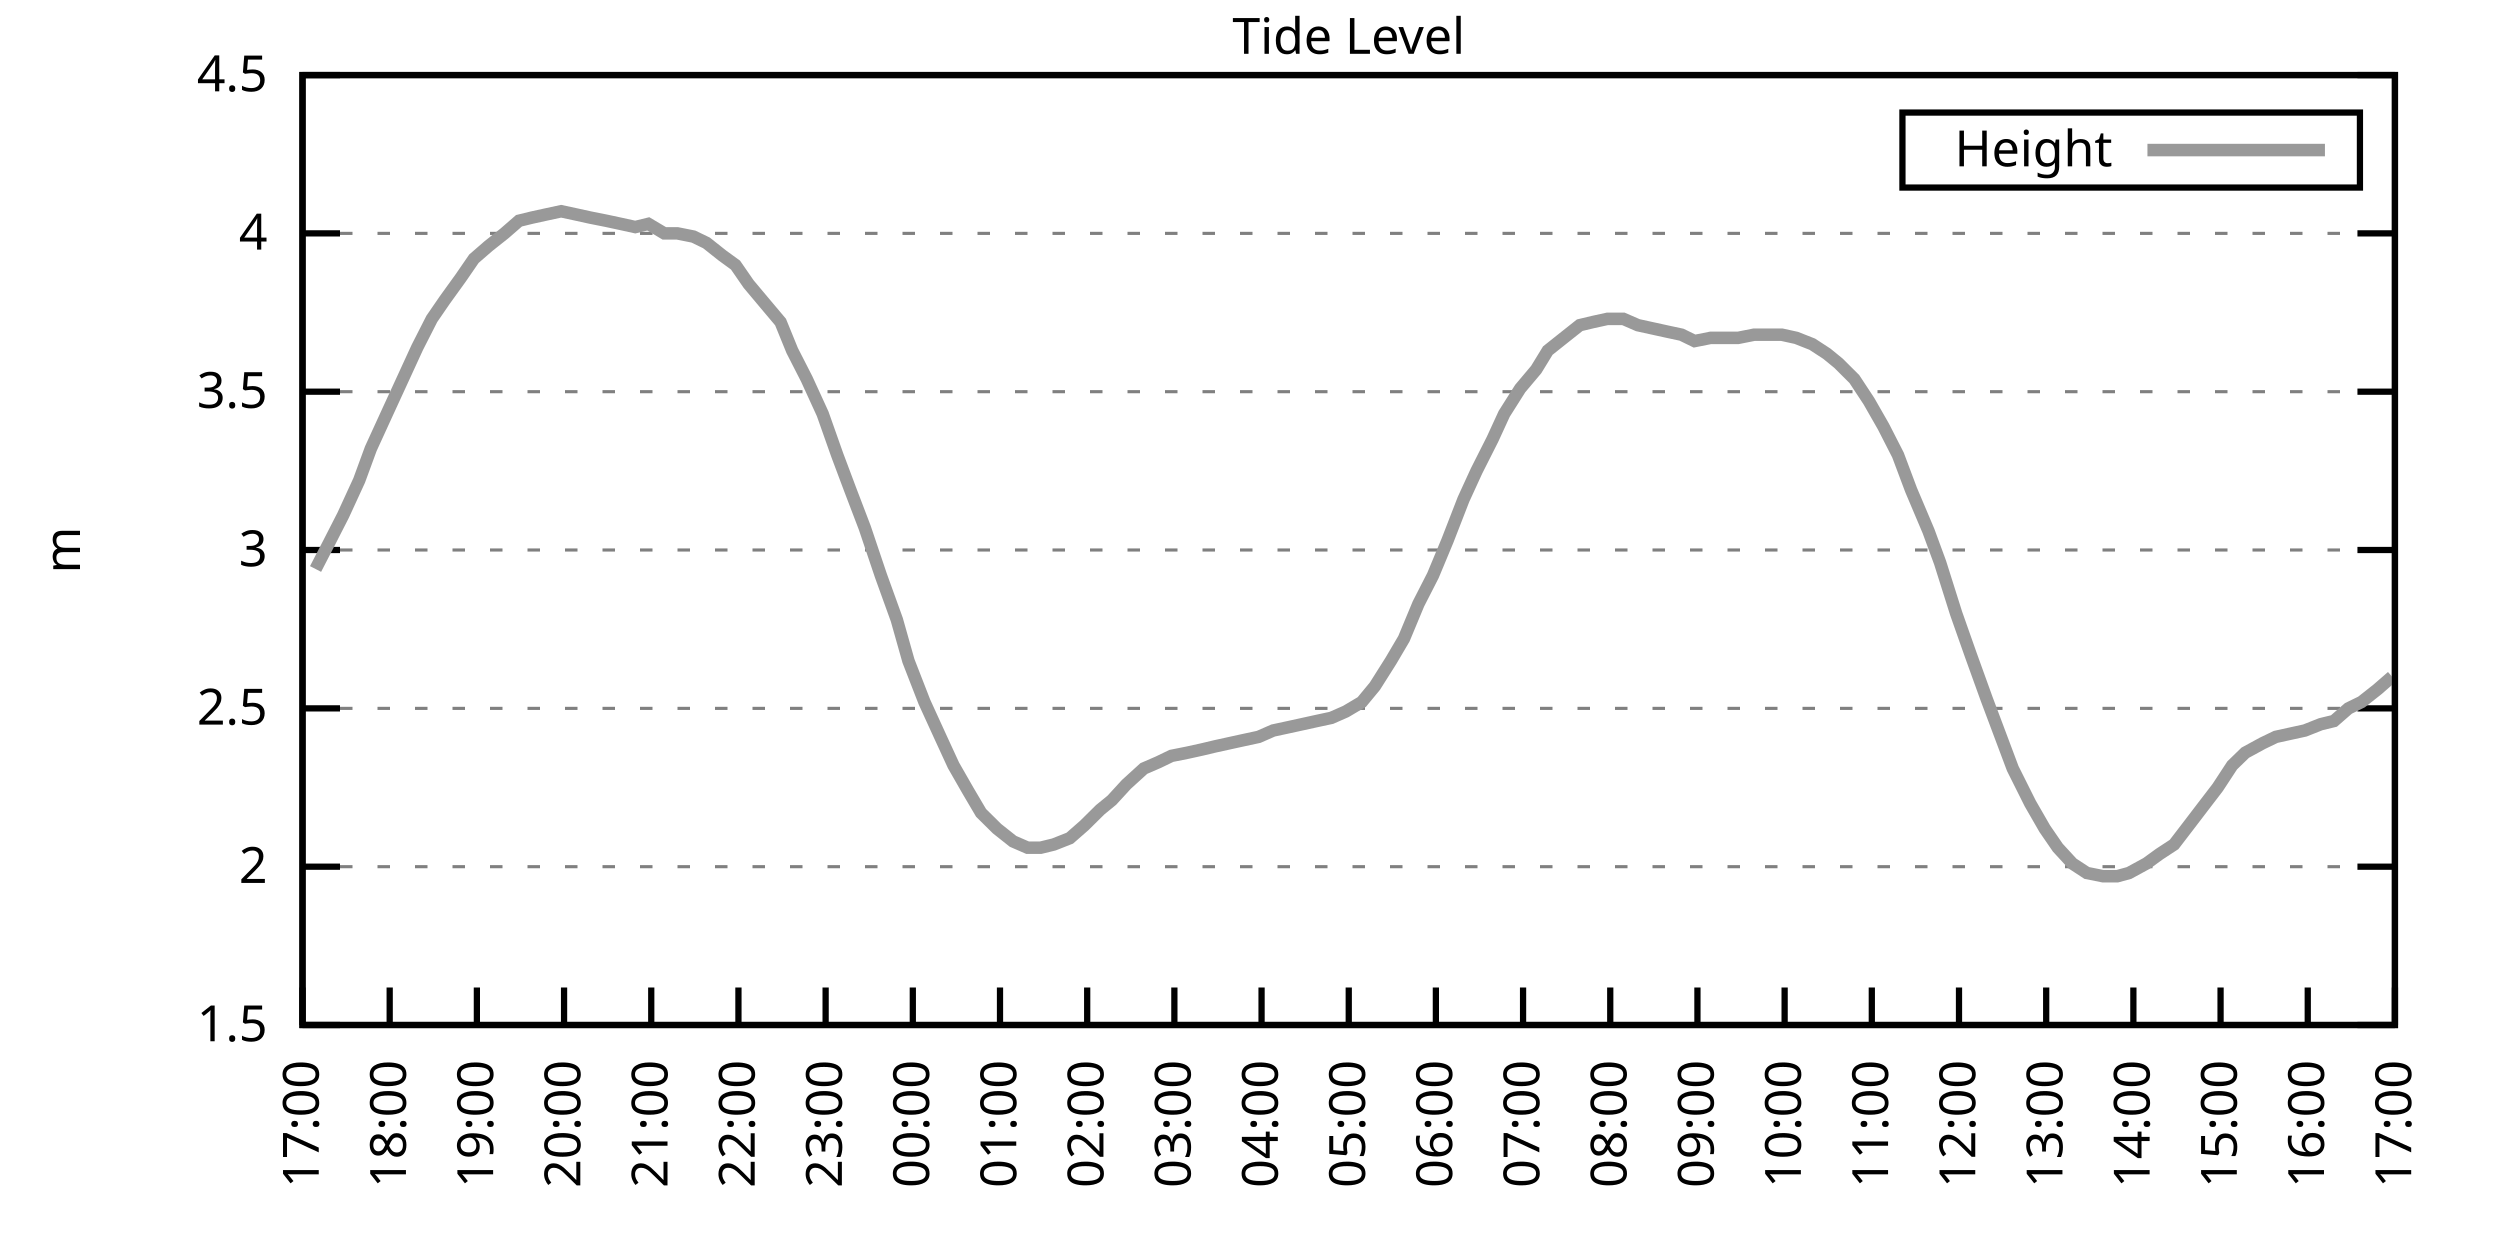
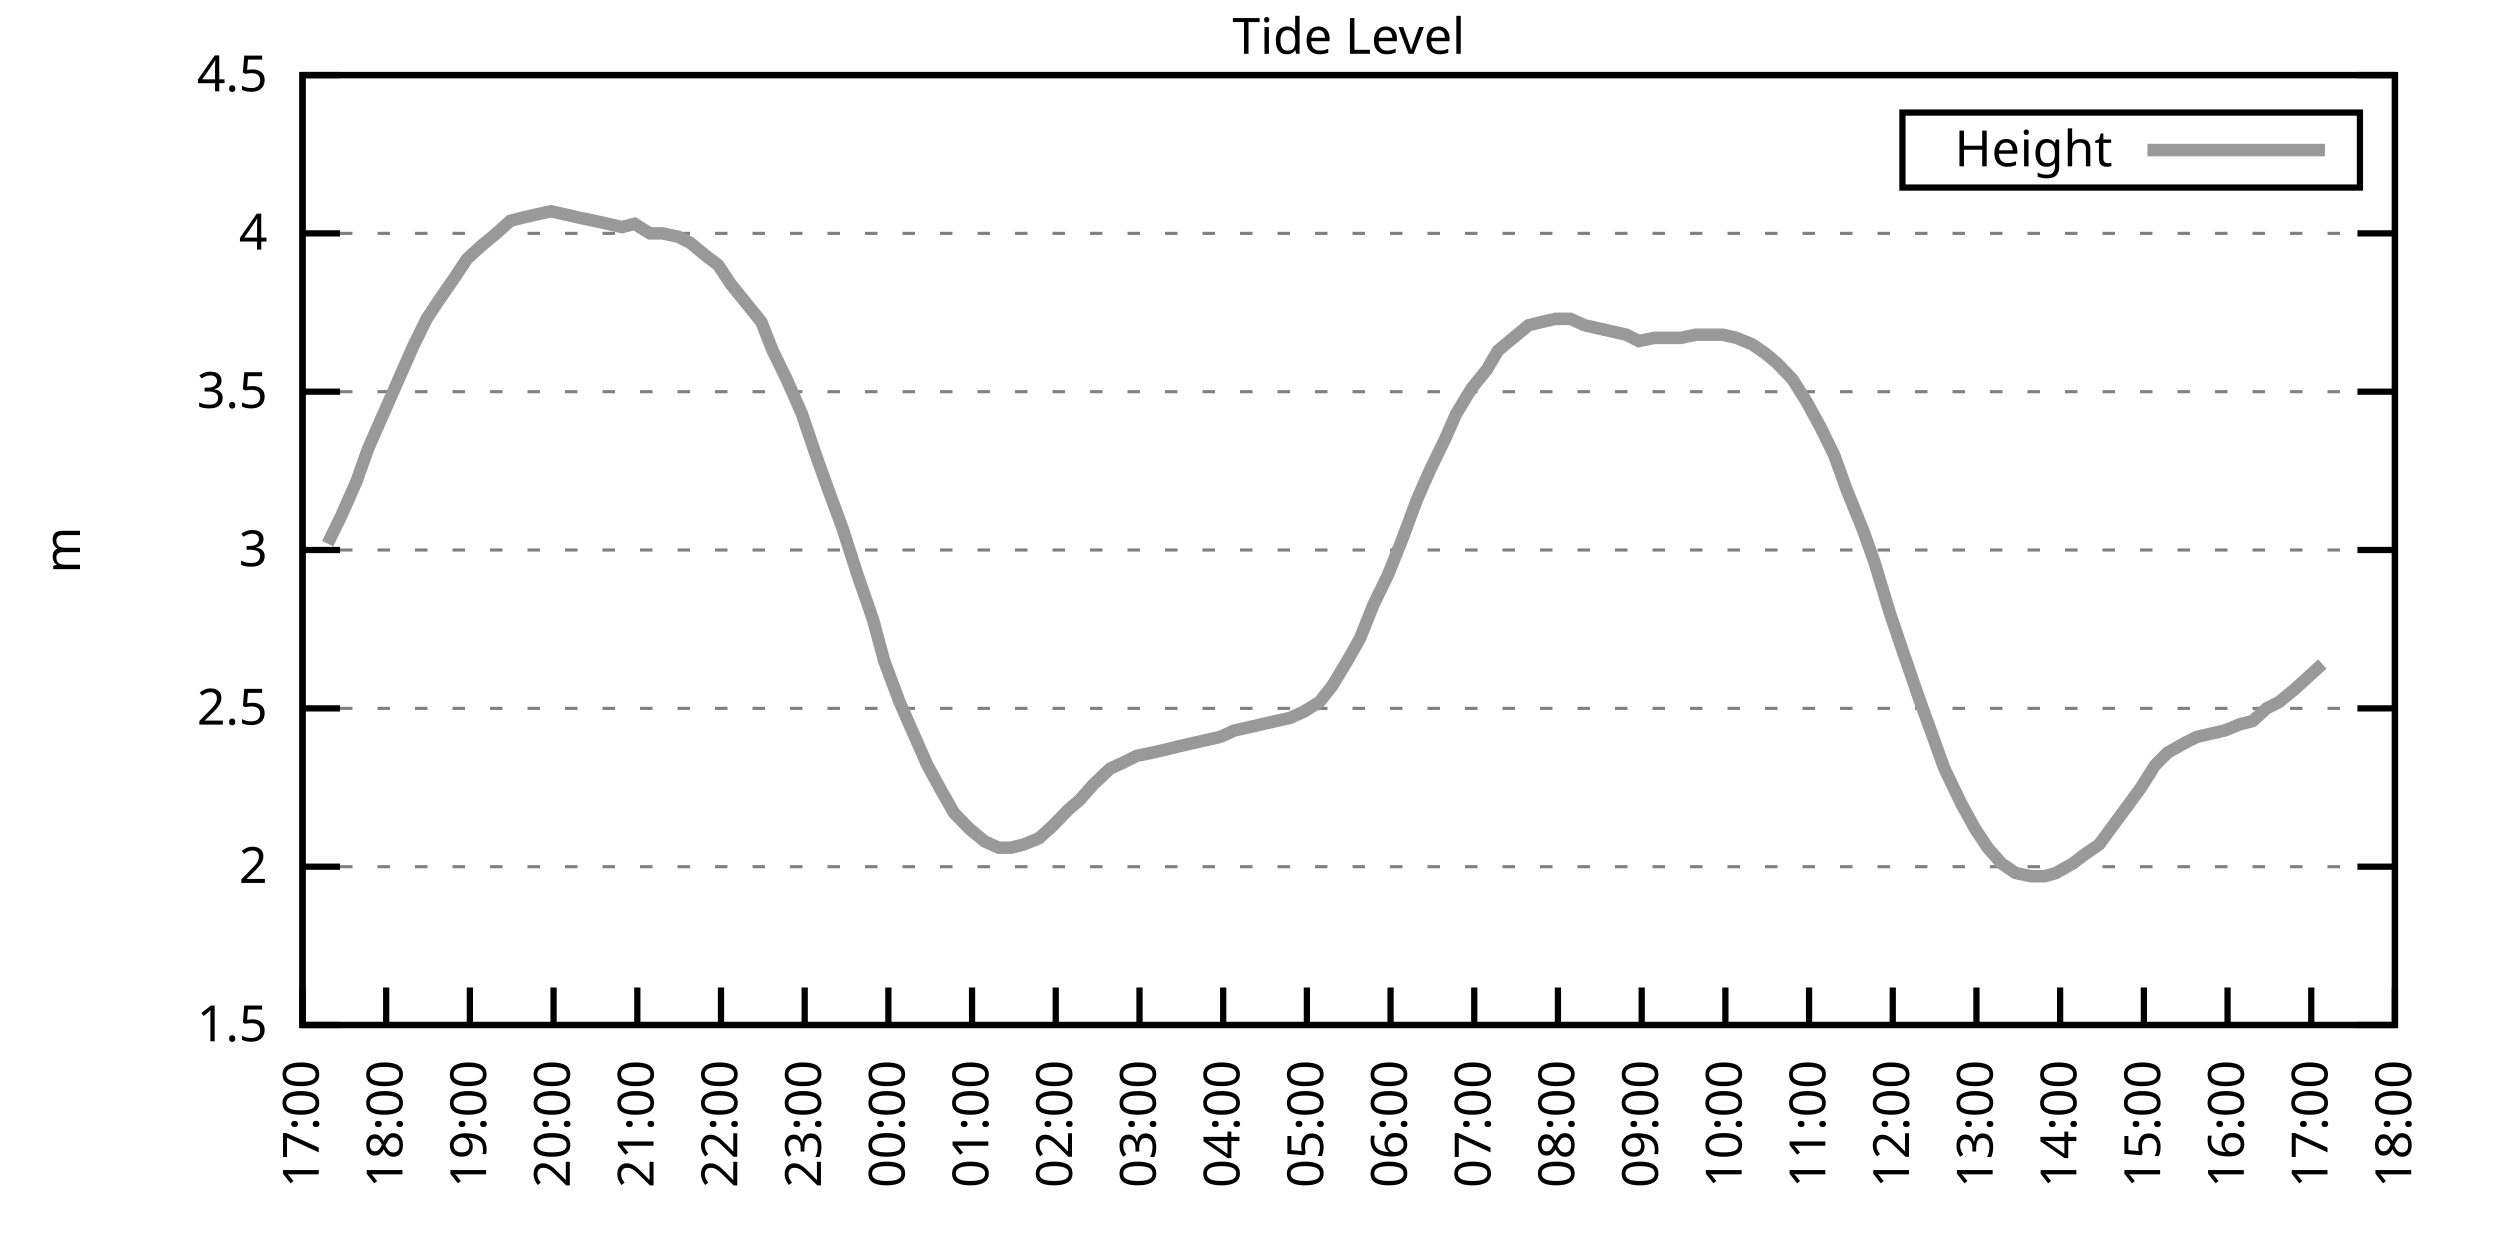
<svg xmlns="http://www.w3.org/2000/svg" xmlns:xlink="http://www.w3.org/1999/xlink" width="400" height="200" viewBox="0 0 400 200">
  <g id="gnuplot_canvas">
    <rect x="0" y="0" width="400" height="200" fill="none" />
    <defs>
      <circle id="gpDot" r="0.5" stroke-width="0.5" stroke="currentColor" />
      <path id="gpPt0" stroke-width="0.333" stroke="currentColor" d="M-1,0 h2 M0,-1 v2" />
      <path id="gpPt1" stroke-width="0.333" stroke="currentColor" d="M-1,-1 L1,1 M1,-1 L-1,1" />
      <path id="gpPt2" stroke-width="0.333" stroke="currentColor" d="M-1,0 L1,0 M0,-1 L0,1 M-1,-1 L1,1 M-1,1 L1,-1" />
      <rect id="gpPt3" stroke-width="0.333" stroke="currentColor" x="-1" y="-1" width="2" height="2" />
      <rect id="gpPt4" stroke-width="0.333" stroke="currentColor" fill="currentColor" x="-1" y="-1" width="2" height="2" />
      <circle id="gpPt5" stroke-width="0.333" stroke="currentColor" cx="0" cy="0" r="1" />
      <use xlink:href="#gpPt5" id="gpPt6" fill="currentColor" stroke="none" />
      <path id="gpPt7" stroke-width="0.333" stroke="currentColor" d="M0,-1.33 L-1.33,0.67 L1.33,0.67 z" />
      <use xlink:href="#gpPt7" id="gpPt8" fill="currentColor" stroke="none" />
      <use xlink:href="#gpPt7" id="gpPt9" stroke="currentColor" transform="rotate(180)" />
      <use xlink:href="#gpPt9" id="gpPt10" fill="currentColor" stroke="none" />
      <use xlink:href="#gpPt3" id="gpPt11" stroke="currentColor" transform="rotate(45)" />
      <use xlink:href="#gpPt11" id="gpPt12" fill="currentColor" stroke="none" />
      <path id="gpPt13" stroke-width="0.333" stroke="currentColor" d="M0,1.330 L1.265,0.411 L0.782,-1.067 L-0.782,-1.076 L-1.265,0.411 z" />
      <use xlink:href="#gpPt13" id="gpPt14" fill="currentColor" stroke="none" />
      <filter id="textbox" filterUnits="objectBoundingBox" x="0" y="0" height="1" width="1">
        <feFlood flood-color="white" flood-opacity="1" result="bgnd" />
        <feComposite in="SourceGraphic" in2="bgnd" operator="atop" />
      </filter>
      <filter id="greybox" filterUnits="objectBoundingBox" x="0" y="0" height="1" width="1">
        <feFlood flood-color="lightgrey" flood-opacity="1" result="grey" />
        <feComposite in="SourceGraphic" in2="grey" operator="atop" />
      </filter>
    </defs>
    <g fill="none" color="white" stroke="currentColor" stroke-width="1.00" stroke-linecap="butt" stroke-linejoin="miter">
</g>
    <g fill="none" color="black" stroke="currentColor" stroke-width="1.00" stroke-linecap="butt" stroke-linejoin="miter">
      <g stroke="none" shape-rendering="crispEdges">
        <polygon fill="rgb(255, 255, 255)" points="48.40,164.00 383.18,164.00 383.18,12.02 48.40,12.02 " />
      </g>
    </g>
    <g fill="none" color="black" stroke="currentColor" stroke-width="1.00" stroke-linecap="butt" stroke-linejoin="miter">
</g>
    <g fill="none" color="black" stroke="black" stroke-width="0.50" stroke-linecap="butt" stroke-linejoin="miter">
</g>
    <g fill="none" color="gray" stroke="currentColor" stroke-width="0.50" stroke-linecap="butt" stroke-linejoin="miter">
      <path stroke="gray" stroke-dasharray="2,4" class="gridline" d="M48.40,164.00 L383.19,164.00  " />
    </g>
    <g fill="none" color="gray" stroke="gray" stroke-width="1.00" stroke-linecap="butt" stroke-linejoin="miter">
</g>
    <g fill="none" color="black" stroke="currentColor" stroke-width="1.00" stroke-linecap="butt" stroke-linejoin="miter">
      <path stroke="black" d="M48.40,164.00 L54.40,164.00 M383.19,164.00 L377.19,164.00  " />
      <g transform="translate(42.80,166.60)" stroke="none" fill="black" font-family="Sans" font-size="8.00" text-anchor="end">
        <text>
          <tspan font-family="Sans"> 1.5</tspan>
        </text>
      </g>
    </g>
    <g fill="none" color="black" stroke="currentColor" stroke-width="1.00" stroke-linecap="butt" stroke-linejoin="miter">
</g>
    <g fill="none" color="black" stroke="black" stroke-width="0.50" stroke-linecap="butt" stroke-linejoin="miter">
</g>
    <g fill="none" color="gray" stroke="currentColor" stroke-width="0.50" stroke-linecap="butt" stroke-linejoin="miter">
      <path stroke="gray" stroke-dasharray="2,4" class="gridline" d="M48.40,138.67 L383.19,138.67  " />
    </g>
    <g fill="none" color="gray" stroke="gray" stroke-width="1.00" stroke-linecap="butt" stroke-linejoin="miter">
</g>
    <g fill="none" color="black" stroke="currentColor" stroke-width="1.00" stroke-linecap="butt" stroke-linejoin="miter">
      <path stroke="black" d="M48.40,138.67 L54.40,138.67 M383.19,138.67 L377.19,138.67  " />
      <g transform="translate(42.80,141.27)" stroke="none" fill="black" font-family="Sans" font-size="8.00" text-anchor="end">
        <text>
          <tspan font-family="Sans"> 2</tspan>
        </text>
      </g>
    </g>
    <g fill="none" color="black" stroke="currentColor" stroke-width="1.00" stroke-linecap="butt" stroke-linejoin="miter">
</g>
    <g fill="none" color="black" stroke="black" stroke-width="0.50" stroke-linecap="butt" stroke-linejoin="miter">
</g>
    <g fill="none" color="gray" stroke="currentColor" stroke-width="0.50" stroke-linecap="butt" stroke-linejoin="miter">
      <path stroke="gray" stroke-dasharray="2,4" class="gridline" d="M48.40,113.34 L383.19,113.34  " />
    </g>
    <g fill="none" color="gray" stroke="gray" stroke-width="1.00" stroke-linecap="butt" stroke-linejoin="miter">
</g>
    <g fill="none" color="black" stroke="currentColor" stroke-width="1.00" stroke-linecap="butt" stroke-linejoin="miter">
      <path stroke="black" d="M48.40,113.34 L54.40,113.34 M383.19,113.34 L377.19,113.34  " />
      <g transform="translate(42.80,115.94)" stroke="none" fill="black" font-family="Sans" font-size="8.00" text-anchor="end">
        <text>
          <tspan font-family="Sans"> 2.5</tspan>
        </text>
      </g>
    </g>
    <g fill="none" color="black" stroke="currentColor" stroke-width="1.00" stroke-linecap="butt" stroke-linejoin="miter">
</g>
    <g fill="none" color="black" stroke="black" stroke-width="0.50" stroke-linecap="butt" stroke-linejoin="miter">
</g>
    <g fill="none" color="gray" stroke="currentColor" stroke-width="0.50" stroke-linecap="butt" stroke-linejoin="miter">
      <path stroke="gray" stroke-dasharray="2,4" class="gridline" d="M48.40,88.00 L383.19,88.00  " />
    </g>
    <g fill="none" color="gray" stroke="gray" stroke-width="1.00" stroke-linecap="butt" stroke-linejoin="miter">
</g>
    <g fill="none" color="black" stroke="currentColor" stroke-width="1.00" stroke-linecap="butt" stroke-linejoin="miter">
      <path stroke="black" d="M48.40,88.00 L54.40,88.00 M383.19,88.00 L377.19,88.00  " />
      <g transform="translate(42.80,90.60)" stroke="none" fill="black" font-family="Sans" font-size="8.00" text-anchor="end">
        <text>
          <tspan font-family="Sans"> 3</tspan>
        </text>
      </g>
    </g>
    <g fill="none" color="black" stroke="currentColor" stroke-width="1.00" stroke-linecap="butt" stroke-linejoin="miter">
</g>
    <g fill="none" color="black" stroke="black" stroke-width="0.50" stroke-linecap="butt" stroke-linejoin="miter">
</g>
    <g fill="none" color="gray" stroke="currentColor" stroke-width="0.50" stroke-linecap="butt" stroke-linejoin="miter">
      <path stroke="gray" stroke-dasharray="2,4" class="gridline" d="M48.40,62.67 L383.19,62.67  " />
    </g>
    <g fill="none" color="gray" stroke="gray" stroke-width="1.00" stroke-linecap="butt" stroke-linejoin="miter">
</g>
    <g fill="none" color="black" stroke="currentColor" stroke-width="1.00" stroke-linecap="butt" stroke-linejoin="miter">
      <path stroke="black" d="M48.40,62.67 L54.40,62.67 M383.19,62.67 L377.19,62.67  " />
      <g transform="translate(42.80,65.27)" stroke="none" fill="black" font-family="Sans" font-size="8.00" text-anchor="end">
        <text>
          <tspan font-family="Sans"> 3.5</tspan>
        </text>
      </g>
    </g>
    <g fill="none" color="black" stroke="currentColor" stroke-width="1.00" stroke-linecap="butt" stroke-linejoin="miter">
</g>
    <g fill="none" color="black" stroke="black" stroke-width="0.50" stroke-linecap="butt" stroke-linejoin="miter">
</g>
    <g fill="none" color="gray" stroke="currentColor" stroke-width="0.50" stroke-linecap="butt" stroke-linejoin="miter">
      <path stroke="gray" stroke-dasharray="2,4" class="gridline" d="M48.40,37.34 L383.19,37.34  " />
    </g>
    <g fill="none" color="gray" stroke="gray" stroke-width="1.00" stroke-linecap="butt" stroke-linejoin="miter">
</g>
    <g fill="none" color="black" stroke="currentColor" stroke-width="1.00" stroke-linecap="butt" stroke-linejoin="miter">
      <path stroke="black" d="M48.40,37.34 L54.40,37.34 M383.19,37.34 L377.19,37.34  " />
      <g transform="translate(42.80,39.94)" stroke="none" fill="black" font-family="Sans" font-size="8.00" text-anchor="end">
        <text>
          <tspan font-family="Sans"> 4</tspan>
        </text>
      </g>
    </g>
    <g fill="none" color="black" stroke="currentColor" stroke-width="1.00" stroke-linecap="butt" stroke-linejoin="miter">
</g>
    <g fill="none" color="black" stroke="black" stroke-width="0.50" stroke-linecap="butt" stroke-linejoin="miter">
</g>
    <g fill="none" color="gray" stroke="currentColor" stroke-width="0.50" stroke-linecap="butt" stroke-linejoin="miter">
      <path stroke="gray" stroke-dasharray="2,4" class="gridline" d="M48.40,12.01 L383.19,12.01  " />
    </g>
    <g fill="none" color="gray" stroke="gray" stroke-width="1.00" stroke-linecap="butt" stroke-linejoin="miter">
</g>
    <g fill="none" color="black" stroke="currentColor" stroke-width="1.00" stroke-linecap="butt" stroke-linejoin="miter">
      <path stroke="black" d="M48.40,12.01 L54.40,12.01 M383.19,12.01 L377.19,12.01  " />
      <g transform="translate(42.80,14.61)" stroke="none" fill="black" font-family="Sans" font-size="8.00" text-anchor="end">
        <text>
          <tspan font-family="Sans"> 4.5</tspan>
        </text>
      </g>
    </g>
    <g fill="none" color="black" stroke="currentColor" stroke-width="1.00" stroke-linecap="butt" stroke-linejoin="miter">
      <path stroke="black" d="M48.40,164.00 L48.40,158.00  " />
      <g transform="translate(51.00,169.60) rotate(270.00)" stroke="none" fill="black" font-family="Sans" font-size="8.00" text-anchor="end">
        <text>
          <tspan font-family="Sans">17:00</tspan>
        </text>
      </g>
    </g>
    <g fill="none" color="black" stroke="currentColor" stroke-width="1.00" stroke-linecap="butt" stroke-linejoin="miter">
-       <path stroke="black" d="M62.35,164.00 L62.35,158.00  " />
-       <g transform="translate(64.95,169.60) rotate(270.00)" stroke="none" fill="black" font-family="Sans" font-size="8.00" text-anchor="end">
+       <path stroke="black" d="M61.79,164.00 L61.79,158.00  " />
+       <g transform="translate(64.39,169.60) rotate(270.00)" stroke="none" fill="black" font-family="Sans" font-size="8.00" text-anchor="end">
        <text>
          <tspan font-family="Sans">18:00</tspan>
        </text>
      </g>
    </g>
    <g fill="none" color="black" stroke="currentColor" stroke-width="1.00" stroke-linecap="butt" stroke-linejoin="miter">
-       <path stroke="black" d="M76.30,164.00 L76.30,158.00  " />
-       <g transform="translate(78.90,169.60) rotate(270.00)" stroke="none" fill="black" font-family="Sans" font-size="8.00" text-anchor="end">
+       <path stroke="black" d="M75.18,164.00 L75.18,158.00  " />
+       <g transform="translate(77.78,169.60) rotate(270.00)" stroke="none" fill="black" font-family="Sans" font-size="8.00" text-anchor="end">
        <text>
          <tspan font-family="Sans">19:00</tspan>
        </text>
      </g>
    </g>
    <g fill="none" color="black" stroke="currentColor" stroke-width="1.00" stroke-linecap="butt" stroke-linejoin="miter">
-       <path stroke="black" d="M90.25,164.00 L90.25,158.00  " />
-       <g transform="translate(92.85,169.60) rotate(270.00)" stroke="none" fill="black" font-family="Sans" font-size="8.00" text-anchor="end">
+       <path stroke="black" d="M88.57,164.00 L88.57,158.00  " />
+       <g transform="translate(91.17,169.60) rotate(270.00)" stroke="none" fill="black" font-family="Sans" font-size="8.00" text-anchor="end">
        <text>
          <tspan font-family="Sans">20:00</tspan>
        </text>
      </g>
    </g>
    <g fill="none" color="black" stroke="currentColor" stroke-width="1.00" stroke-linecap="butt" stroke-linejoin="miter">
-       <path stroke="black" d="M104.20,164.00 L104.20,158.00  " />
-       <g transform="translate(106.80,169.60) rotate(270.00)" stroke="none" fill="black" font-family="Sans" font-size="8.00" text-anchor="end">
+       <path stroke="black" d="M101.97,164.00 L101.97,158.00  " />
+       <g transform="translate(104.57,169.60) rotate(270.00)" stroke="none" fill="black" font-family="Sans" font-size="8.00" text-anchor="end">
        <text>
          <tspan font-family="Sans">21:00</tspan>
        </text>
      </g>
    </g>
    <g fill="none" color="black" stroke="currentColor" stroke-width="1.00" stroke-linecap="butt" stroke-linejoin="miter">
-       <path stroke="black" d="M118.15,164.00 L118.15,158.00  " />
-       <g transform="translate(120.75,169.60) rotate(270.00)" stroke="none" fill="black" font-family="Sans" font-size="8.00" text-anchor="end">
+       <path stroke="black" d="M115.36,164.00 L115.36,158.00  " />
+       <g transform="translate(117.96,169.60) rotate(270.00)" stroke="none" fill="black" font-family="Sans" font-size="8.00" text-anchor="end">
        <text>
          <tspan font-family="Sans">22:00</tspan>
        </text>
      </g>
    </g>
    <g fill="none" color="black" stroke="currentColor" stroke-width="1.00" stroke-linecap="butt" stroke-linejoin="miter">
-       <path stroke="black" d="M132.10,164.00 L132.10,158.00  " />
-       <g transform="translate(134.70,169.60) rotate(270.00)" stroke="none" fill="black" font-family="Sans" font-size="8.00" text-anchor="end">
+       <path stroke="black" d="M128.75,164.00 L128.75,158.00  " />
+       <g transform="translate(131.35,169.60) rotate(270.00)" stroke="none" fill="black" font-family="Sans" font-size="8.00" text-anchor="end">
        <text>
          <tspan font-family="Sans">23:00</tspan>
        </text>
      </g>
    </g>
    <g fill="none" color="black" stroke="currentColor" stroke-width="1.00" stroke-linecap="butt" stroke-linejoin="miter">
-       <path stroke="black" d="M146.05,164.00 L146.05,158.00  " />
-       <g transform="translate(148.65,169.60) rotate(270.00)" stroke="none" fill="black" font-family="Sans" font-size="8.00" text-anchor="end">
+       <path stroke="black" d="M142.14,164.00 L142.14,158.00  " />
+       <g transform="translate(144.74,169.60) rotate(270.00)" stroke="none" fill="black" font-family="Sans" font-size="8.00" text-anchor="end">
        <text>
          <tspan font-family="Sans">00:00</tspan>
        </text>
      </g>
    </g>
    <g fill="none" color="black" stroke="currentColor" stroke-width="1.00" stroke-linecap="butt" stroke-linejoin="miter">
-       <path stroke="black" d="M160.00,164.00 L160.00,158.00  " />
-       <g transform="translate(162.60,169.60) rotate(270.00)" stroke="none" fill="black" font-family="Sans" font-size="8.00" text-anchor="end">
+       <path stroke="black" d="M155.53,164.00 L155.53,158.00  " />
+       <g transform="translate(158.13,169.60) rotate(270.00)" stroke="none" fill="black" font-family="Sans" font-size="8.00" text-anchor="end">
        <text>
          <tspan font-family="Sans">01:00</tspan>
        </text>
      </g>
    </g>
    <g fill="none" color="black" stroke="currentColor" stroke-width="1.00" stroke-linecap="butt" stroke-linejoin="miter">
-       <path stroke="black" d="M173.95,164.00 L173.95,158.00  " />
-       <g transform="translate(176.55,169.60) rotate(270.00)" stroke="none" fill="black" font-family="Sans" font-size="8.00" text-anchor="end">
+       <path stroke="black" d="M168.92,164.00 L168.92,158.00  " />
+       <g transform="translate(171.52,169.60) rotate(270.00)" stroke="none" fill="black" font-family="Sans" font-size="8.00" text-anchor="end">
        <text>
          <tspan font-family="Sans">02:00</tspan>
        </text>
      </g>
    </g>
    <g fill="none" color="black" stroke="currentColor" stroke-width="1.00" stroke-linecap="butt" stroke-linejoin="miter">
-       <path stroke="black" d="M187.90,164.00 L187.90,158.00  " />
-       <g transform="translate(190.50,169.60) rotate(270.00)" stroke="none" fill="black" font-family="Sans" font-size="8.00" text-anchor="end">
+       <path stroke="black" d="M182.32,164.00 L182.32,158.00  " />
+       <g transform="translate(184.92,169.60) rotate(270.00)" stroke="none" fill="black" font-family="Sans" font-size="8.00" text-anchor="end">
        <text>
          <tspan font-family="Sans">03:00</tspan>
        </text>
      </g>
    </g>
    <g fill="none" color="black" stroke="currentColor" stroke-width="1.00" stroke-linecap="butt" stroke-linejoin="miter">
-       <path stroke="black" d="M201.85,164.00 L201.85,158.00  " />
-       <g transform="translate(204.45,169.60) rotate(270.00)" stroke="none" fill="black" font-family="Sans" font-size="8.00" text-anchor="end">
+       <path stroke="black" d="M195.71,164.00 L195.71,158.00  " />
+       <g transform="translate(198.31,169.60) rotate(270.00)" stroke="none" fill="black" font-family="Sans" font-size="8.00" text-anchor="end">
        <text>
          <tspan font-family="Sans">04:00</tspan>
        </text>
      </g>
    </g>
    <g fill="none" color="black" stroke="currentColor" stroke-width="1.00" stroke-linecap="butt" stroke-linejoin="miter">
-       <path stroke="black" d="M215.80,164.00 L215.80,158.00  " />
-       <g transform="translate(218.40,169.60) rotate(270.00)" stroke="none" fill="black" font-family="Sans" font-size="8.00" text-anchor="end">
+       <path stroke="black" d="M209.10,164.00 L209.10,158.00  " />
+       <g transform="translate(211.70,169.60) rotate(270.00)" stroke="none" fill="black" font-family="Sans" font-size="8.00" text-anchor="end">
        <text>
          <tspan font-family="Sans">05:00</tspan>
        </text>
      </g>
    </g>
    <g fill="none" color="black" stroke="currentColor" stroke-width="1.00" stroke-linecap="butt" stroke-linejoin="miter">
-       <path stroke="black" d="M229.74,164.00 L229.74,158.00  " />
-       <g transform="translate(232.34,169.60) rotate(270.00)" stroke="none" fill="black" font-family="Sans" font-size="8.00" text-anchor="end">
+       <path stroke="black" d="M222.49,164.00 L222.49,158.00  " />
+       <g transform="translate(225.09,169.60) rotate(270.00)" stroke="none" fill="black" font-family="Sans" font-size="8.00" text-anchor="end">
        <text>
          <tspan font-family="Sans">06:00</tspan>
        </text>
      </g>
    </g>
    <g fill="none" color="black" stroke="currentColor" stroke-width="1.00" stroke-linecap="butt" stroke-linejoin="miter">
-       <path stroke="black" d="M243.69,164.00 L243.69,158.00  " />
-       <g transform="translate(246.29,169.60) rotate(270.00)" stroke="none" fill="black" font-family="Sans" font-size="8.00" text-anchor="end">
+       <path stroke="black" d="M235.88,164.00 L235.88,158.00  " />
+       <g transform="translate(238.48,169.60) rotate(270.00)" stroke="none" fill="black" font-family="Sans" font-size="8.00" text-anchor="end">
        <text>
          <tspan font-family="Sans">07:00</tspan>
        </text>
      </g>
    </g>
    <g fill="none" color="black" stroke="currentColor" stroke-width="1.00" stroke-linecap="butt" stroke-linejoin="miter">
-       <path stroke="black" d="M257.64,164.00 L257.64,158.00  " />
-       <g transform="translate(260.24,169.60) rotate(270.00)" stroke="none" fill="black" font-family="Sans" font-size="8.00" text-anchor="end">
+       <path stroke="black" d="M249.27,164.00 L249.27,158.00  " />
+       <g transform="translate(251.87,169.60) rotate(270.00)" stroke="none" fill="black" font-family="Sans" font-size="8.00" text-anchor="end">
        <text>
          <tspan font-family="Sans">08:00</tspan>
        </text>
      </g>
    </g>
    <g fill="none" color="black" stroke="currentColor" stroke-width="1.00" stroke-linecap="butt" stroke-linejoin="miter">
-       <path stroke="black" d="M271.59,164.00 L271.59,158.00  " />
-       <g transform="translate(274.19,169.60) rotate(270.00)" stroke="none" fill="black" font-family="Sans" font-size="8.00" text-anchor="end">
+       <path stroke="black" d="M262.67,164.00 L262.67,158.00  " />
+       <g transform="translate(265.27,169.60) rotate(270.00)" stroke="none" fill="black" font-family="Sans" font-size="8.00" text-anchor="end">
        <text>
          <tspan font-family="Sans">09:00</tspan>
        </text>
      </g>
    </g>
    <g fill="none" color="black" stroke="currentColor" stroke-width="1.00" stroke-linecap="butt" stroke-linejoin="miter">
-       <path stroke="black" d="M285.54,164.00 L285.54,158.00  " />
-       <g transform="translate(288.14,169.60) rotate(270.00)" stroke="none" fill="black" font-family="Sans" font-size="8.00" text-anchor="end">
+       <path stroke="black" d="M276.06,164.00 L276.06,158.00  " />
+       <g transform="translate(278.66,169.60) rotate(270.00)" stroke="none" fill="black" font-family="Sans" font-size="8.00" text-anchor="end">
        <text>
          <tspan font-family="Sans">10:00</tspan>
        </text>
      </g>
    </g>
    <g fill="none" color="black" stroke="currentColor" stroke-width="1.00" stroke-linecap="butt" stroke-linejoin="miter">
-       <path stroke="black" d="M299.49,164.00 L299.49,158.00  " />
-       <g transform="translate(302.09,169.60) rotate(270.00)" stroke="none" fill="black" font-family="Sans" font-size="8.00" text-anchor="end">
+       <path stroke="black" d="M289.45,164.00 L289.45,158.00  " />
+       <g transform="translate(292.05,169.60) rotate(270.00)" stroke="none" fill="black" font-family="Sans" font-size="8.00" text-anchor="end">
        <text>
          <tspan font-family="Sans">11:00</tspan>
        </text>
      </g>
    </g>
    <g fill="none" color="black" stroke="currentColor" stroke-width="1.00" stroke-linecap="butt" stroke-linejoin="miter">
-       <path stroke="black" d="M313.44,164.00 L313.44,158.00  " />
-       <g transform="translate(316.04,169.60) rotate(270.00)" stroke="none" fill="black" font-family="Sans" font-size="8.00" text-anchor="end">
+       <path stroke="black" d="M302.84,164.00 L302.84,158.00  " />
+       <g transform="translate(305.44,169.60) rotate(270.00)" stroke="none" fill="black" font-family="Sans" font-size="8.00" text-anchor="end">
        <text>
          <tspan font-family="Sans">12:00</tspan>
        </text>
      </g>
    </g>
    <g fill="none" color="black" stroke="currentColor" stroke-width="1.00" stroke-linecap="butt" stroke-linejoin="miter">
-       <path stroke="black" d="M327.39,164.00 L327.39,158.00  " />
-       <g transform="translate(329.99,169.60) rotate(270.00)" stroke="none" fill="black" font-family="Sans" font-size="8.00" text-anchor="end">
+       <path stroke="black" d="M316.23,164.00 L316.23,158.00  " />
+       <g transform="translate(318.83,169.60) rotate(270.00)" stroke="none" fill="black" font-family="Sans" font-size="8.00" text-anchor="end">
        <text>
          <tspan font-family="Sans">13:00</tspan>
        </text>
      </g>
    </g>
    <g fill="none" color="black" stroke="currentColor" stroke-width="1.00" stroke-linecap="butt" stroke-linejoin="miter">
-       <path stroke="black" d="M341.34,164.00 L341.34,158.00  " />
-       <g transform="translate(343.94,169.60) rotate(270.00)" stroke="none" fill="black" font-family="Sans" font-size="8.00" text-anchor="end">
+       <path stroke="black" d="M329.62,164.00 L329.62,158.00  " />
+       <g transform="translate(332.22,169.60) rotate(270.00)" stroke="none" fill="black" font-family="Sans" font-size="8.00" text-anchor="end">
        <text>
          <tspan font-family="Sans">14:00</tspan>
        </text>
      </g>
    </g>
    <g fill="none" color="black" stroke="currentColor" stroke-width="1.00" stroke-linecap="butt" stroke-linejoin="miter">
-       <path stroke="black" d="M355.29,164.00 L355.29,158.00  " />
-       <g transform="translate(357.89,169.60) rotate(270.00)" stroke="none" fill="black" font-family="Sans" font-size="8.00" text-anchor="end">
+       <path stroke="black" d="M343.02,164.00 L343.02,158.00  " />
+       <g transform="translate(345.62,169.60) rotate(270.00)" stroke="none" fill="black" font-family="Sans" font-size="8.00" text-anchor="end">
        <text>
          <tspan font-family="Sans">15:00</tspan>
        </text>
      </g>
    </g>
    <g fill="none" color="black" stroke="currentColor" stroke-width="1.00" stroke-linecap="butt" stroke-linejoin="miter">
-       <path stroke="black" d="M369.24,164.00 L369.24,158.00  " />
-       <g transform="translate(371.84,169.60) rotate(270.00)" stroke="none" fill="black" font-family="Sans" font-size="8.00" text-anchor="end">
+       <path stroke="black" d="M356.41,164.00 L356.41,158.00  " />
+       <g transform="translate(359.01,169.60) rotate(270.00)" stroke="none" fill="black" font-family="Sans" font-size="8.00" text-anchor="end">
        <text>
          <tspan font-family="Sans">16:00</tspan>
+         </text>
+       </g>
+     </g>
+     <g fill="none" color="black" stroke="currentColor" stroke-width="1.00" stroke-linecap="butt" stroke-linejoin="miter">
+       <path stroke="black" d="M369.80,164.00 L369.80,158.00  " />
+       <g transform="translate(372.40,169.60) rotate(270.00)" stroke="none" fill="black" font-family="Sans" font-size="8.00" text-anchor="end">
+         <text>
+           <tspan font-family="Sans">17:00</tspan>
        </text>
      </g>
    </g>
    <g fill="none" color="black" stroke="currentColor" stroke-width="1.00" stroke-linecap="butt" stroke-linejoin="miter">
      <path stroke="black" d="M383.19,164.00 L383.19,158.00  " />
      <g transform="translate(385.79,169.60) rotate(270.00)" stroke="none" fill="black" font-family="Sans" font-size="8.00" text-anchor="end">
        <text>
-           <tspan font-family="Sans">17:00</tspan>
+           <tspan font-family="Sans">18:00</tspan>
        </text>
      </g>
    </g>
    <g fill="none" color="black" stroke="currentColor" stroke-width="1.00" stroke-linecap="butt" stroke-linejoin="miter">
</g>
    <g fill="none" color="black" stroke="currentColor" stroke-width="1.00" stroke-linecap="butt" stroke-linejoin="miter">
      <path stroke="black" d="M48.40,12.01 L48.40,164.00 L383.19,164.00 L383.19,12.01 L48.40,12.01 Z  " />
    </g>
    <g fill="none" color="black" stroke="currentColor" stroke-width="1.00" stroke-linecap="butt" stroke-linejoin="miter">
</g>
    <g fill="none" color="black" stroke="currentColor" stroke-width="1.00" stroke-linecap="butt" stroke-linejoin="miter">
      <path stroke="black" d="M304.39,30.01 L304.39,18.01 L377.59,18.01 L377.59,30.01 L304.39,30.01 Z  " />
    </g>
    <g id="Tide_level_plot_1">
      <g fill="none" color="white" stroke="black" stroke-width="2.00" stroke-linecap="butt" stroke-linejoin="miter">
</g>
      <g fill="none" color="black" stroke="currentColor" stroke-width="2.00" stroke-linecap="butt" stroke-linejoin="miter">
        <g transform="translate(337.99,26.61)" stroke="none" fill="black" font-family="Sans" font-size="8.00" text-anchor="end">
          <text>
            <tspan font-family="Sans">Height</tspan>
          </text>
        </g>
      </g>
      <g fill="none" color="black" stroke="currentColor" stroke-width="2.00" stroke-linecap="butt" stroke-linejoin="miter">
-         <path stroke="rgb(153, 153, 153)" d="M343.59,24.01 L371.99,24.01 M50.49,91.04 L52.58,86.99 L54.91,82.43 L57.47,76.86 L59.33,71.79 L61.88,66.22   L64.21,61.15 L66.77,55.58 L69.09,51.02 L71.18,47.98 L73.74,44.43 L75.83,41.39 L78.16,39.37 L80.72,37.34   L83.04,35.32 L85.13,34.81 L87.46,34.30 L89.78,33.80 L92.11,34.30 L94.43,34.81 L96.99,35.32 L99.32,35.82   L101.64,36.33 L103.73,35.82 L106.29,37.34 L108.38,37.34 L110.94,37.85 L113.03,38.86 L115.59,40.89 L117.68,42.41   L119.78,45.45 L122.33,48.49 L124.89,51.53 L126.75,56.09 L129.08,60.65 L131.63,66.22 L133.96,72.81 L136.05,78.38   L138.37,84.46 L140.93,92.06 L143.49,99.15 L145.35,105.74 L147.91,112.32 L150.46,117.90 L152.56,122.46 L154.88,126.51   L156.97,130.06 L159.53,132.59 L162.09,134.62 L164.41,135.63 L166.51,135.63 L168.60,135.12 L171.16,134.11 L173.48,132.08   L176.04,129.55 L177.90,128.03 L180.22,125.50 L183.01,122.96 L185.34,121.95 L187.43,120.94 L189.99,120.43 L192.31,119.92   L194.41,119.42 L196.73,118.91 L199.06,118.40 L201.38,117.90 L203.71,116.88 L206.03,116.38 L208.36,115.87 L210.68,115.36   L213.01,114.86 L215.33,113.84 L217.89,112.32 L219.98,109.79 L222.54,105.74 L224.63,102.19 L226.95,96.62 L229.28,92.06   L231.60,86.49 L234.16,79.90 L236.25,75.34 L238.81,70.27 L240.67,66.22 L243.23,62.17 L245.79,59.13 L247.65,56.09   L250.20,54.06 L252.76,52.03 L254.85,51.53 L257.18,51.02 L259.74,51.02 L262.06,52.03 L264.39,52.54 L266.71,53.05   L269.04,53.55 L271.13,54.57 L273.69,54.06 L275.78,54.06 L278.10,54.06 L280.66,53.55 L282.99,53.55 L285.08,53.55   L287.40,54.06 L289.96,55.07 L292.29,56.59 L294.15,58.11 L296.70,60.65 L299.03,64.19 L301.35,68.25 L303.68,72.81   L305.77,78.38 L308.56,84.97 L310.42,90.03 L312.98,98.14 L315.30,104.72 L317.86,111.82 L319.95,117.39 L322.04,122.96   L324.83,128.54 L327.16,132.59 L329.25,135.63 L331.58,138.16 L333.90,139.68 L336.46,140.19 L338.78,140.19 L340.64,139.68   L343.43,138.16 L345.53,136.64 L347.85,135.12 L350.18,132.08 L352.50,129.04 L354.83,126.00 L357.15,122.46 L359.24,120.43   L362.03,118.91 L364.13,117.90 L366.45,117.39 L368.78,116.88 L371.33,115.87 L373.43,115.36 L375.75,113.34 L377.84,112.32   L380.40,110.30 L382.73,108.27  " />
+         <path stroke="rgb(153, 153, 153)" d="M343.59,24.01 L371.99,24.01 M52.42,86.99 L54.65,82.43 L57.10,76.86 L58.89,71.79 L61.35,66.22 L63.58,61.15   L66.03,55.58 L68.26,51.02 L70.27,47.98 L72.73,44.43 L74.74,41.39 L76.97,39.37 L79.42,37.34 L81.66,35.32   L83.66,34.81 L85.90,34.30 L88.13,33.80 L90.36,34.30 L92.59,34.81 L95.05,35.32 L97.28,35.82 L99.51,36.33   L101.52,35.82 L103.98,37.34 L105.98,37.34 L108.44,37.85 L110.45,38.86 L112.90,40.89 L114.91,42.41 L116.92,45.45   L119.38,48.49 L121.83,51.53 L123.62,56.09 L125.85,60.65 L128.30,66.22 L130.54,72.81 L132.54,78.38 L134.78,84.46   L137.23,92.06 L139.69,99.15 L141.47,105.74 L143.93,112.32 L146.38,117.90 L148.39,122.46 L150.62,126.51 L152.63,130.06   L155.09,132.59 L157.54,134.62 L159.77,135.63 L161.78,135.63 L163.79,135.12 L166.25,134.11 L168.48,132.08 L170.93,129.55   L172.72,128.03 L174.95,125.50 L177.63,122.96 L179.86,121.95 L181.87,120.94 L184.32,120.43 L186.56,119.92 L188.57,119.42   L190.80,118.91 L193.03,118.40 L195.26,117.90 L197.49,116.88 L199.73,116.38 L201.96,115.87 L204.19,115.36 L206.42,114.86   L208.65,113.84 L211.11,112.32 L213.12,109.79 L215.57,105.74 L217.58,102.19 L219.81,96.62 L222.04,92.06 L224.28,86.49   L226.73,79.90 L228.74,75.34 L231.20,70.27 L232.98,66.22 L235.44,62.17 L237.89,59.13 L239.68,56.09 L242.13,54.06   L244.59,52.03 L246.60,51.53 L248.83,51.02 L251.28,51.02 L253.51,52.03 L255.75,52.54 L257.98,53.05 L260.21,53.55   L262.22,54.57 L264.67,54.06 L266.68,54.06 L268.92,54.06 L271.37,53.55 L273.60,53.55 L275.61,53.55 L277.84,54.06   L280.30,55.07 L282.53,56.59 L284.32,58.11 L286.77,60.65 L289.00,64.19 L291.23,68.25 L293.47,72.81 L295.48,78.38   L298.15,84.97 L299.94,90.03 L302.39,98.14 L304.63,104.72 L307.08,111.82 L309.09,117.39 L311.10,122.96 L313.78,128.54   L316.01,132.59 L318.02,135.63 L320.25,138.16 L322.48,139.68 L324.94,140.19 L327.17,140.19 L328.95,139.68 L331.63,138.16   L333.64,136.64 L335.87,135.12 L338.10,132.08 L340.34,129.04 L342.57,126.00 L344.80,122.46 L346.81,120.43 L349.49,118.91   L351.50,117.90 L353.73,117.39 L355.96,116.88 L358.42,115.87 L360.42,115.36 L362.66,113.34 L364.66,112.32 L367.12,110.30   L369.35,108.27 L371.58,106.24  " />
      </g>
    </g>
    <g fill="none" color="black" stroke="currentColor" stroke-width="2.00" stroke-linecap="butt" stroke-linejoin="miter">
</g>
    <g fill="none" color="black" stroke="black" stroke-width="1.00" stroke-linecap="butt" stroke-linejoin="miter">
</g>
    <g fill="none" color="black" stroke="currentColor" stroke-width="1.00" stroke-linecap="butt" stroke-linejoin="miter">
      <path stroke="black" d="M48.40,12.01 L48.40,164.00 L383.19,164.00 L383.19,12.01 L48.40,12.01 Z  " />
      <g transform="translate(12.80,88.01) rotate(270.00)" stroke="none" fill="black" font-family="Sans" font-size="8.00" text-anchor="middle">
        <text>
          <tspan font-family="Sans">m</tspan>
        </text>
      </g>
    </g>
    <g fill="none" color="black" stroke="currentColor" stroke-width="1.00" stroke-linecap="butt" stroke-linejoin="miter">
</g>
    <g fill="none" color="black" stroke="currentColor" stroke-width="1.00" stroke-linecap="butt" stroke-linejoin="miter">
      <g transform="translate(215.79,8.61)" stroke="none" fill="black" font-family="Sans" font-size="8.00" text-anchor="middle">
        <text>
          <tspan font-family="Sans">Tide Level</tspan>
        </text>
      </g>
    </g>
    <g fill="none" color="black" stroke="currentColor" stroke-width="1.00" stroke-linecap="butt" stroke-linejoin="miter">
</g>
  </g>
</svg>
